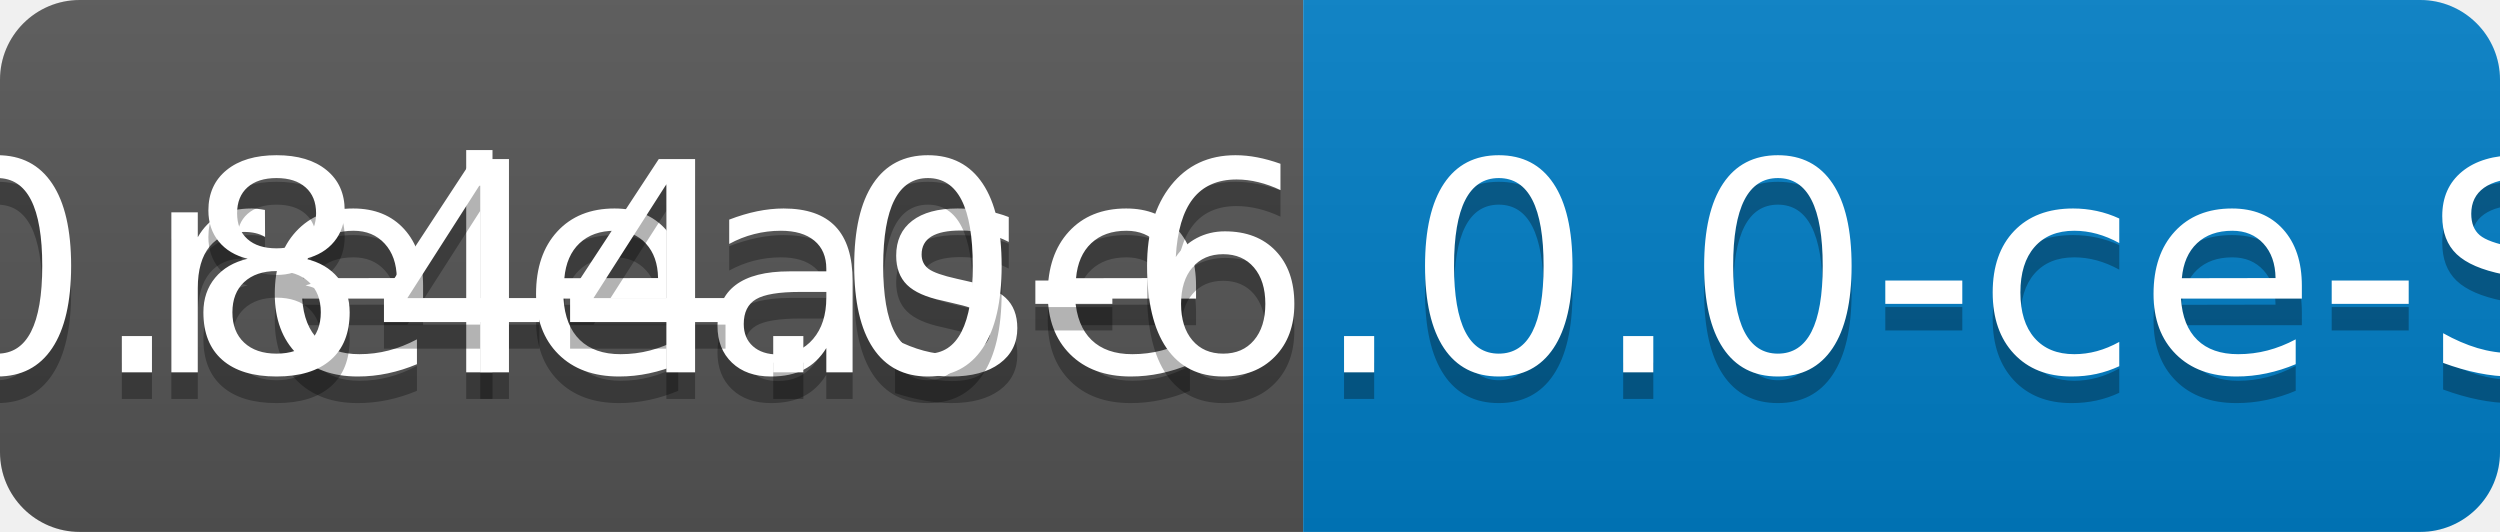
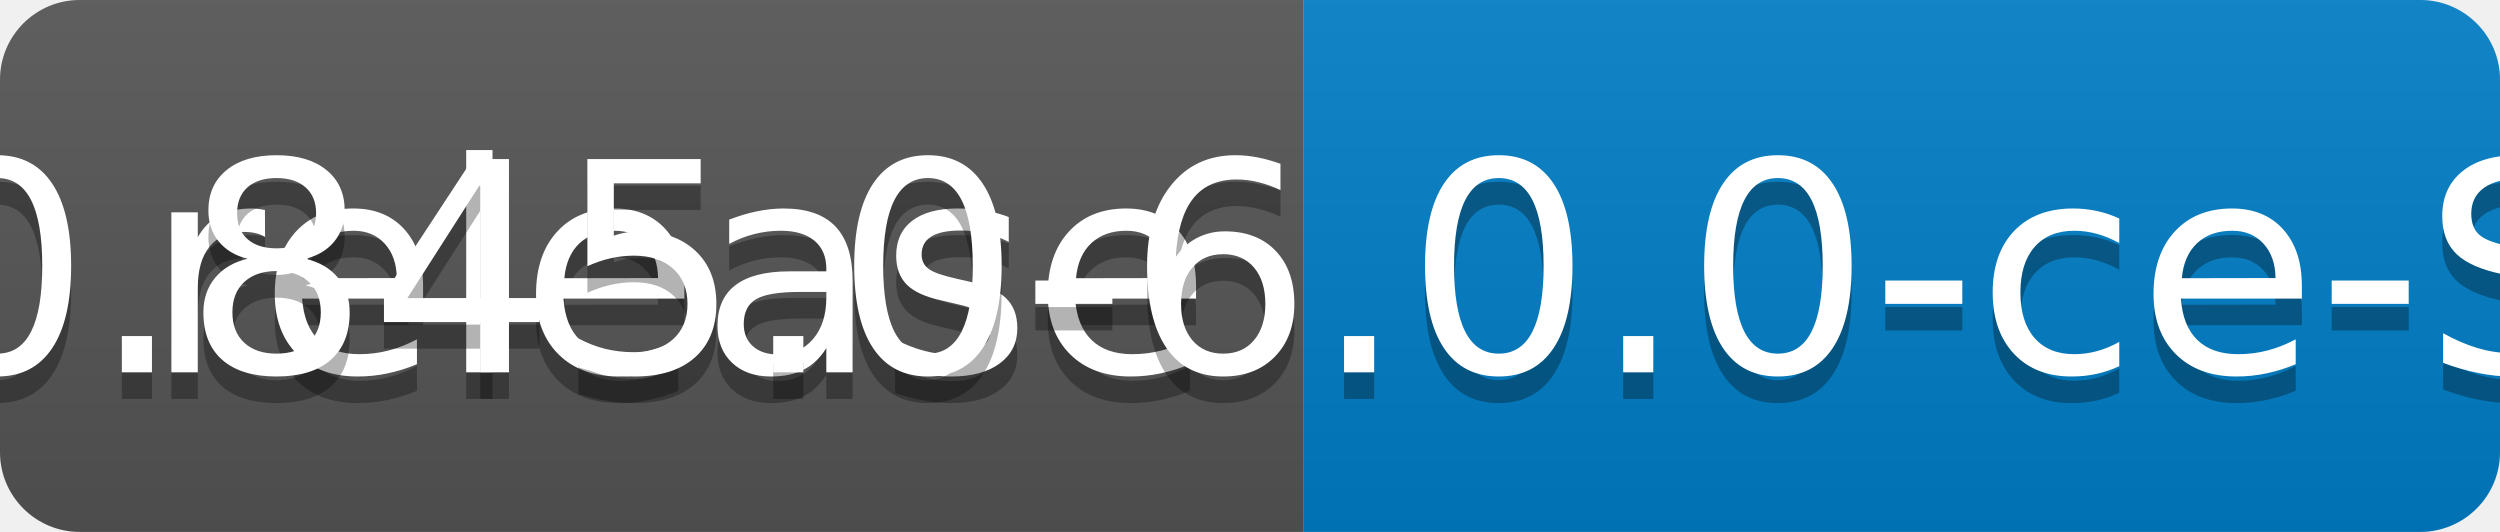
<svg xmlns="http://www.w3.org/2000/svg" width="94" height="20">
  <linearGradient id="b" x2="0" y2="100%">
    <stop offset="0" stop-color="#bbb" stop-opacity=".1" />
    <stop offset="1" stop-opacity=".1" />
  </linearGradient>
  <clipPath id="a">
    <rect width="94" height="20" rx="3" fill="#fff" />
  </clipPath>
  <g clip-path="url(#a)">
    <path fill="#555" d="M0 0h49v20H0z" />
    <path fill="#007ec6" d="M49 0h45v20H49z" />
    <path fill="url(#b)" d="M0 0h94v20H0z" />
  </g>
  <g fill="#fff" text-anchor="middle" font-family="DejaVu Sans,Verdana,Geneva,sans-serif" font-size="110">
    <text x="255" y="150" fill="#010101" fill-opacity=".3" transform="scale(.1)" textLength="390">release</text>
    <text x="255" y="140" transform="scale(.1)" textLength="390">release</text>
-     <text x="705" y="150" fill="#010101" fill-opacity=".3" transform="scale(.1)" textLength="350">v0.844.0-6.0.0-ce-SNAPSHOT</text>
-     <text x="705" y="140" transform="scale(.1)" textLength="350">v0.844.0-6.0.0-ce-SNAPSHOT</text>
+     <text x="705" y="150" fill="#010101" fill-opacity=".3" transform="scale(.1)" textLength="350">v0.845.0-6.0.0-ce-SNAPSHOT</text>
+     <text x="705" y="140" transform="scale(.1)" textLength="350">v0.845.0-6.0.0-ce-SNAPSHOT</text>
  </g>
</svg>
